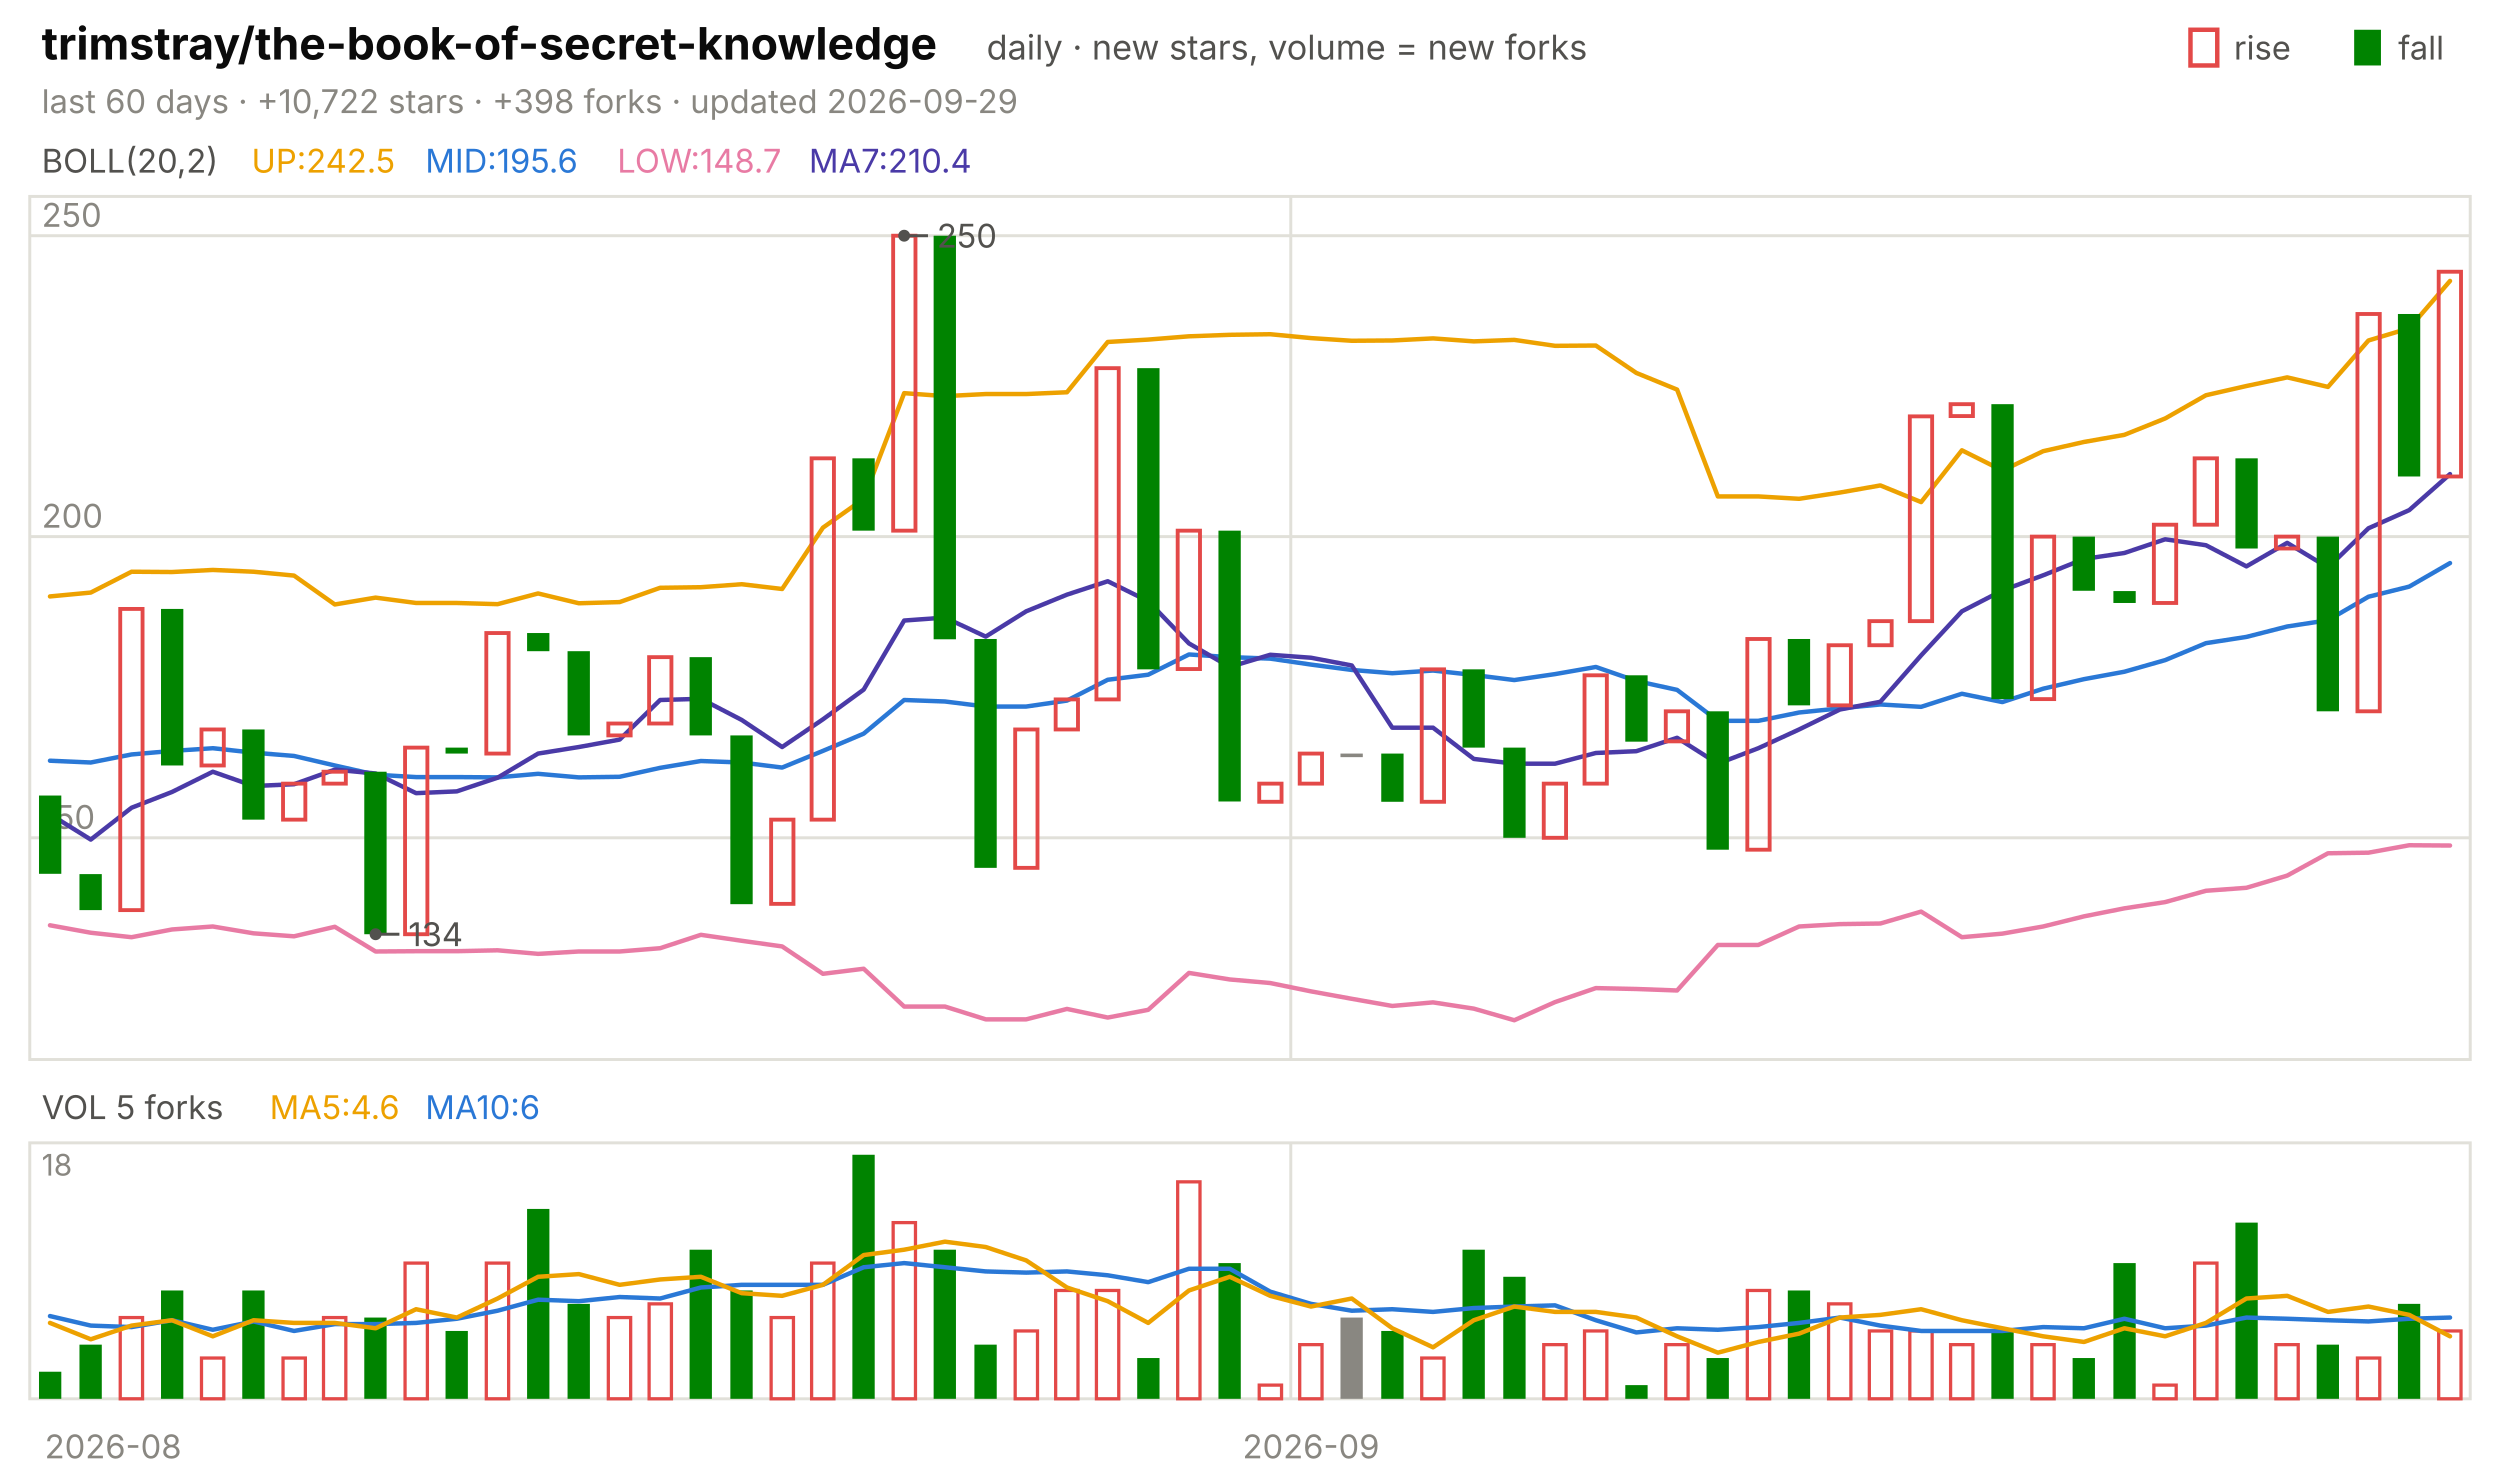
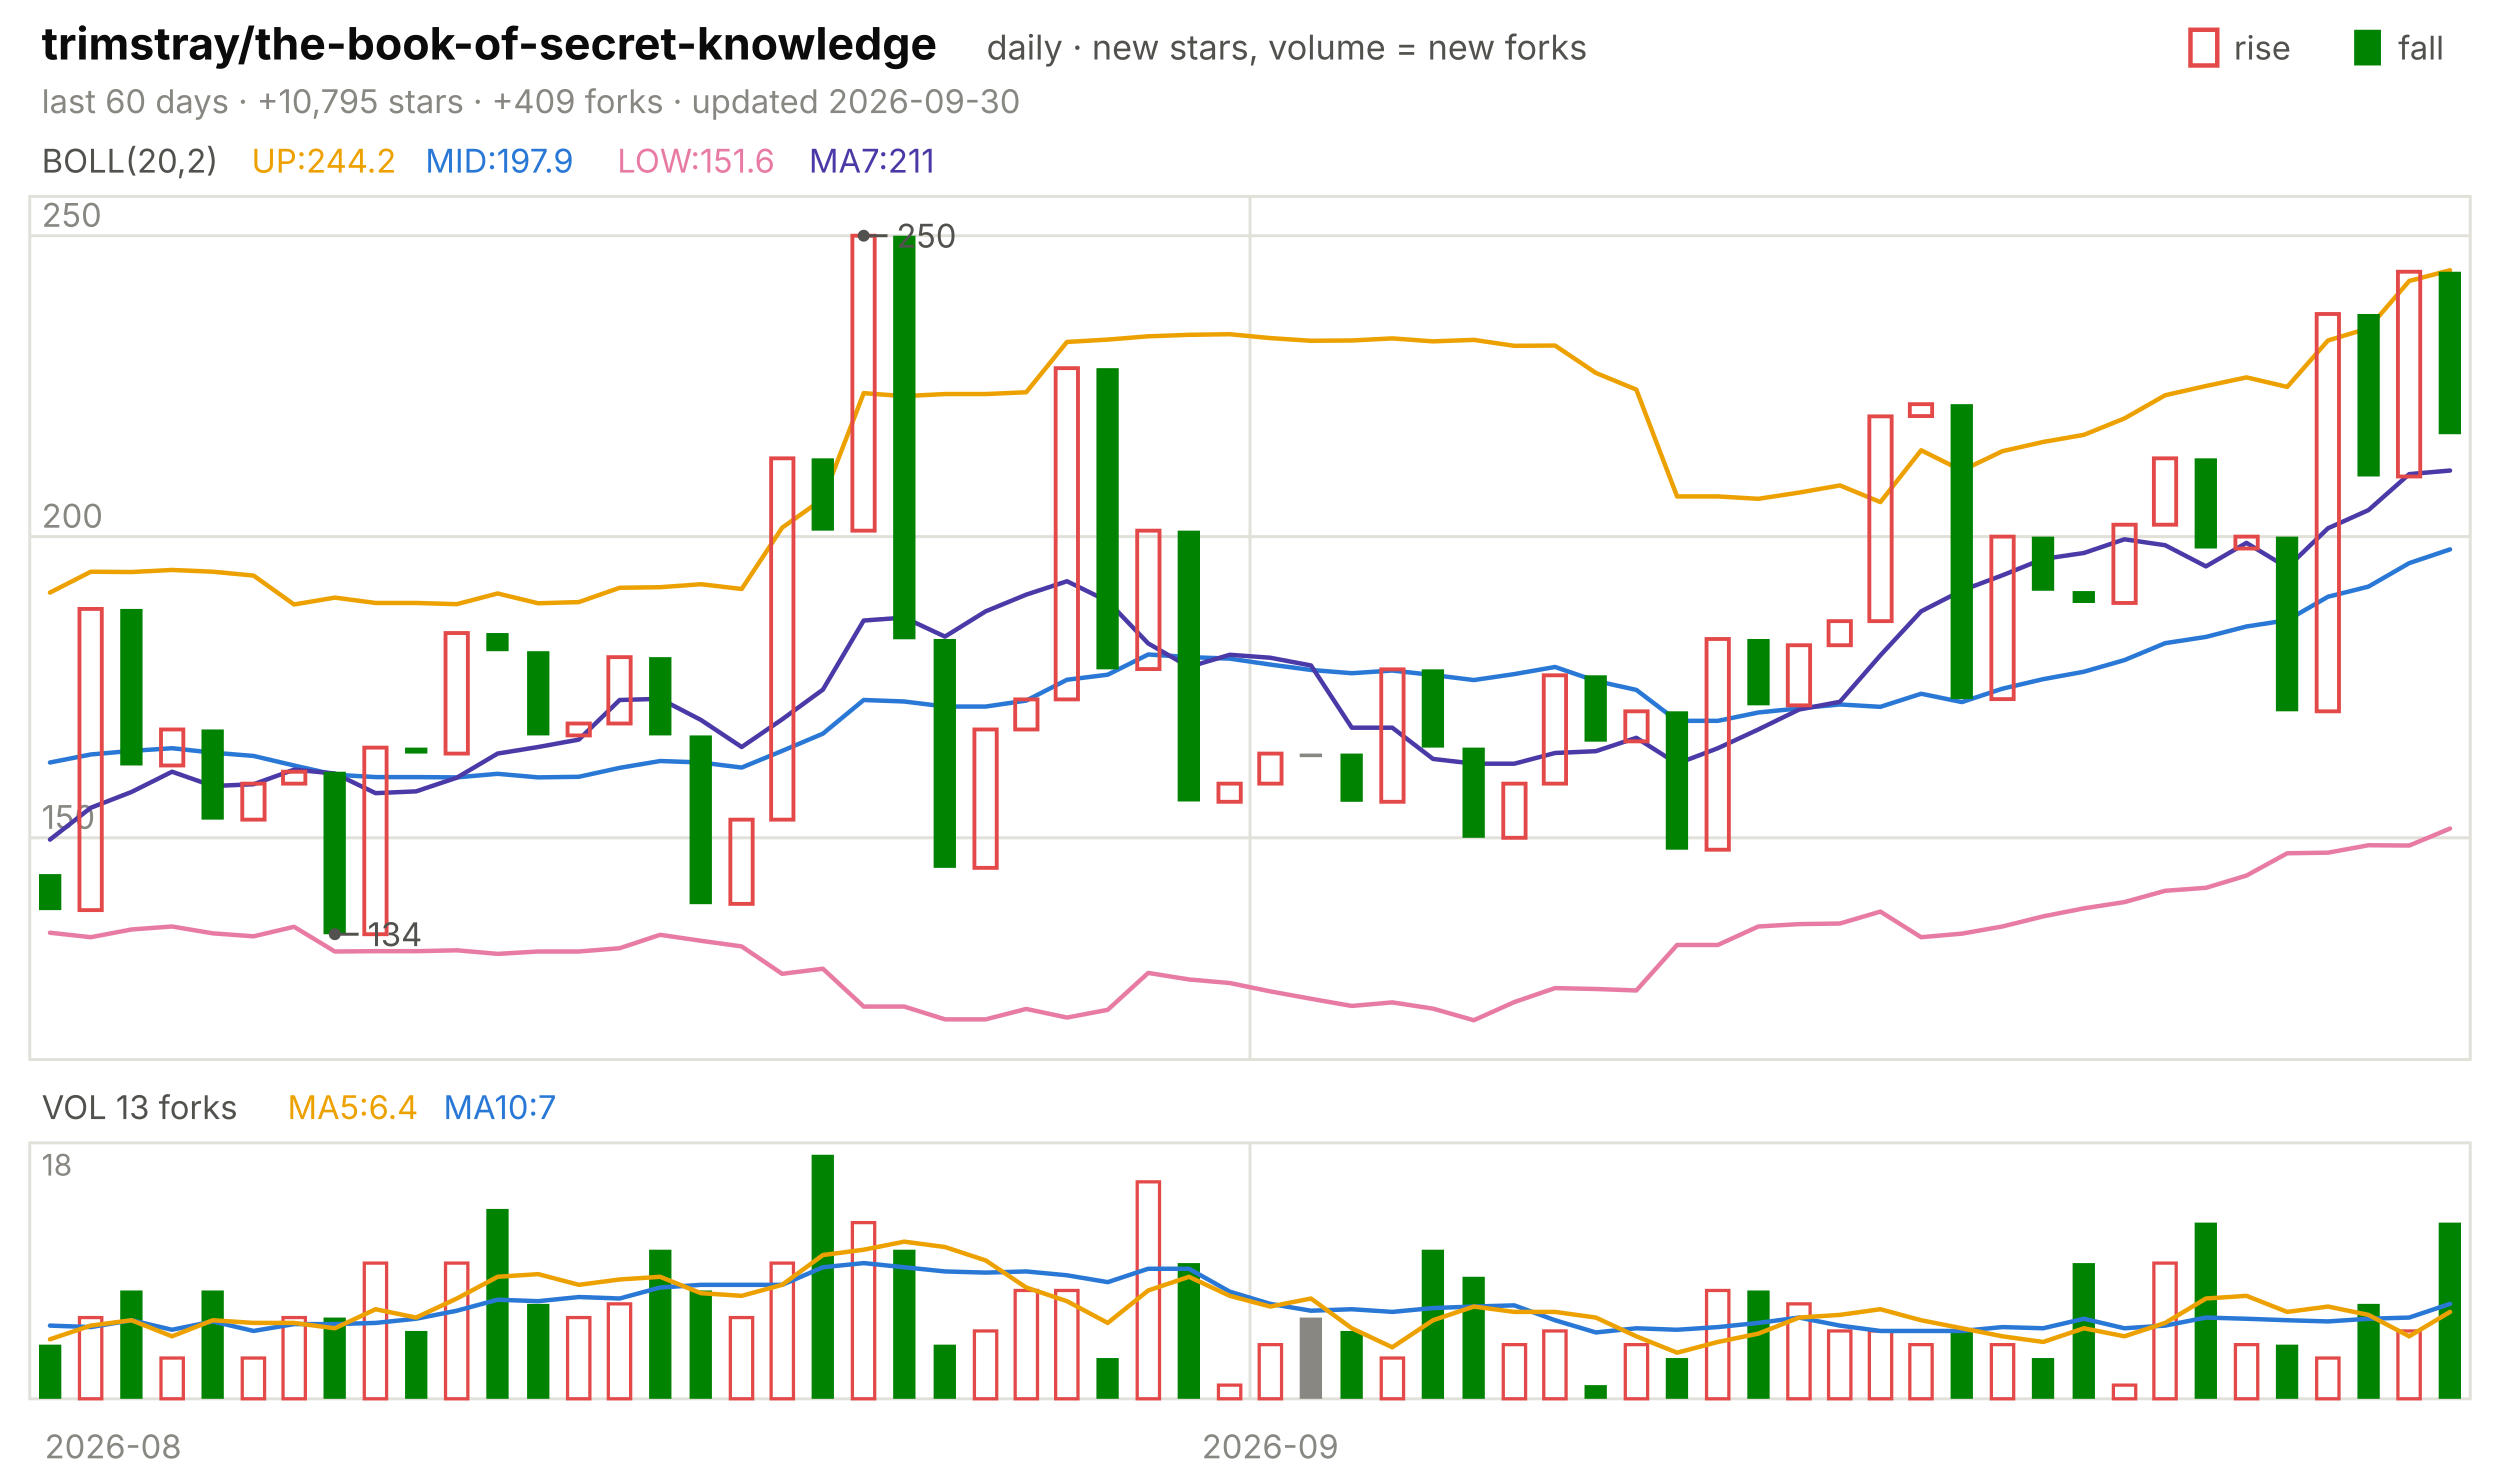
<svg xmlns="http://www.w3.org/2000/svg" viewBox="0 0 840 496" width="840" height="496" font-family="-apple-system,'Segoe UI',system-ui,sans-serif" role="img" aria-label="trimstray/the-book-of-secret-knowledge candlestick chart">
  <text x="14.0" y="20.0" font-size="15" fill="#0b0b0b" font-weight="650">trimstray/the-book-of-secret-knowledge</text>
  <text x="331.5" y="20.0" font-size="11.5" fill="#52514e">daily · new stars, volume = new forks</text>
  <text x="805.8" y="20.0" font-size="11.0" fill="#52514e">fall</text>
  <rect x="791" y="10" width="9" height="12" fill="#008300" />
  <text x="750.6" y="20.0" font-size="11.0" fill="#52514e">rise</text>
  <rect x="736" y="10" width="9" height="12" fill="none" stroke="#e34948" stroke-width="1.5" />
-   <text x="14.0" y="38.0" font-size="11.0" fill="#898781">last 60 days · +10,722 stars · +398 forks · updated 2026-09-29</text>
+   <text x="14.0" y="38.0" font-size="11.0" fill="#898781">last 60 days · +10,795 stars · +409 forks · updated 2026-09-30</text>
  <rect x="10" y="66" width="820" height="290" fill="none" stroke="#e1e0d9" />
  <rect x="10" y="384" width="820" height="86" fill="none" stroke="#e1e0d9" />
  <text x="38.0" y="490.0" font-size="11.0" fill="#898781" text-anchor="middle">2026-08</text>
-   <line x1="433.7" y1="66.0" x2="433.7" y2="356.0" stroke="#e1e0d9" stroke-width="1.0" />
-   <line x1="433.7" y1="384.0" x2="433.7" y2="470.0" stroke="#e1e0d9" stroke-width="1.0" />
-   <text x="440.5" y="490.0" font-size="11.0" fill="#898781" text-anchor="middle">2026-09</text>
+   <line x1="420.0" y1="66.0" x2="420.0" y2="356.0" stroke="#e1e0d9" stroke-width="1.0" />
+   <line x1="420.0" y1="384.0" x2="420.0" y2="470.0" stroke="#e1e0d9" stroke-width="1.0" />
+   <text x="426.8" y="490.0" font-size="11.0" fill="#898781" text-anchor="middle">2026-09</text>
  <text x="14.0" y="58.0" font-size="11.0" fill="#52514e">BOLL(20,2)</text>
-   <text x="84.5" y="58.0" font-size="11.0" fill="#eda100">UP:242.5</text>
-   <text x="142.9" y="58.0" font-size="11.0" fill="#2a78d6">MID:195.6</text>
-   <text x="207.4" y="58.0" font-size="11.0" fill="#e87ba4">LOW:148.7</text>
-   <text x="271.8" y="58.0" font-size="11.0" fill="#4a3aa7">MA7:210.4</text>
+   <text x="84.5" y="58.0" font-size="11.0" fill="#eda100">UP:244.2</text>
+   <text x="142.9" y="58.0" font-size="11.0" fill="#2a78d6">MID:197.9</text>
+   <text x="207.4" y="58.0" font-size="11.0" fill="#e87ba4">LOW:151.6</text>
+   <text x="271.8" y="58.0" font-size="11.0" fill="#4a3aa7">MA7:211</text>
  <line x1="10.0" y1="281.5" x2="830.0" y2="281.5" stroke="#e1e0d9" stroke-width="1.0" />
  <text x="14.0" y="278.5" font-size="11.0" fill="#898781">150</text>
  <line x1="10.0" y1="180.3" x2="830.0" y2="180.3" stroke="#e1e0d9" stroke-width="1.0" />
  <text x="14.0" y="177.3" font-size="11.0" fill="#898781">200</text>
  <line x1="10.0" y1="79.2" x2="830.0" y2="79.2" stroke="#e1e0d9" stroke-width="1.0" />
  <text x="14.0" y="76.2" font-size="11.0" fill="#898781">250</text>
-   <polyline points="16.8,200.4 30.5,199.1 44.2,192.1 57.8,192.2 71.5,191.5 85.2,192.1 98.8,193.4 112.5,203.1 126.2,200.8 139.8,202.6 153.5,202.6 167.2,203.0 180.8,199.4 194.5,202.7 208.2,202.3 221.8,197.5 235.5,197.3 249.2,196.3 262.8,197.9 276.5,177.3 290.2,167.6 303.8,132.1 317.5,133.1 331.2,132.4 344.8,132.4 358.5,131.8 372.2,114.9 385.8,114.1 399.5,113.0 413.2,112.5 426.8,112.3 440.5,113.6 454.2,114.5 467.8,114.4 481.5,113.7 495.2,114.7 508.8,114.2 522.5,116.2 536.2,116.1 549.8,125.3 563.5,130.9 577.2,166.8 590.8,166.8 604.5,167.6 618.2,165.5 631.8,163.1 645.5,168.7 659.2,151.3 672.8,158.1 686.5,151.6 700.2,148.5 713.8,146.1 727.5,140.6 741.2,132.8 754.8,129.7 768.5,126.8 782.2,130.0 795.8,114.4 809.5,110.3 823.2,94.4" fill="none" stroke="#eda100" stroke-width="1.5" stroke-linejoin="round" stroke-linecap="round" />
-   <polyline points="16.8,255.6 30.5,256.2 44.2,253.5 57.8,252.3 71.5,251.4 85.2,252.9 98.8,254.0 112.5,257.2 126.2,260.3 139.8,261.1 153.5,261.1 167.2,261.2 180.8,260.0 194.5,261.2 208.2,261.0 221.8,258.0 235.5,255.7 249.2,256.2 262.8,257.9 276.5,252.3 290.2,246.5 303.8,235.2 317.5,235.7 331.2,237.4 344.8,237.4 358.5,235.4 372.2,228.4 385.8,226.7 399.5,219.9 413.2,220.8 426.8,221.3 440.5,223.3 454.2,225.1 467.8,226.2 481.5,225.3 495.2,226.8 508.8,228.5 522.5,226.5 536.2,224.1 549.8,228.8 563.5,231.8 577.2,242.2 590.8,242.2 604.5,239.4 618.2,238.0 631.8,236.7 645.5,237.5 659.2,233.1 672.8,235.9 686.5,231.4 700.2,228.2 713.8,225.7 727.5,221.8 741.2,216.1 754.8,214.0 768.5,210.5 782.2,208.4 795.8,200.5 809.5,197.1 823.2,189.2" fill="none" stroke="#2a78d6" stroke-width="1.5" stroke-linejoin="round" stroke-linecap="round" />
-   <polyline points="16.8,310.9 30.5,313.4 44.2,314.9 57.8,312.3 71.5,311.3 85.2,313.6 98.8,314.6 112.5,311.4 126.2,319.7 139.8,319.6 153.5,319.6 167.2,319.3 180.8,320.5 194.5,319.7 208.2,319.7 221.8,318.6 235.5,314.1 249.2,316.1 262.8,318.0 276.5,327.2 290.2,325.5 303.8,338.2 317.5,338.2 331.2,342.5 344.8,342.5 358.5,339.0 372.2,341.9 385.8,339.3 399.5,326.9 413.2,329.1 426.8,330.3 440.5,333.1 454.2,335.6 467.8,338.0 481.5,336.8 495.2,338.9 508.8,342.8 522.5,336.7 536.2,332.0 549.8,332.3 563.5,332.8 577.2,317.5 590.8,317.5 604.5,311.3 618.2,310.5 631.8,310.3 645.5,306.3 659.2,314.9 672.8,313.7 686.5,311.3 700.2,307.9 713.8,305.2 727.5,303.1 741.2,299.3 754.8,298.3 768.5,294.2 782.2,286.7 795.8,286.5 809.5,284.0 823.2,284.1" fill="none" stroke="#e87ba4" stroke-width="1.5" stroke-linejoin="round" stroke-linecap="round" />
-   <polyline points="16.8,273.6 30.5,282.1 44.2,271.4 57.8,266.1 71.5,259.3 85.2,264.1 98.8,263.5 112.5,258.6 126.2,259.9 139.8,266.5 153.5,265.9 167.2,261.3 180.8,253.2 194.5,251.0 208.2,248.5 221.8,235.2 235.5,234.8 249.2,241.9 262.8,251.0 276.5,241.7 290.2,231.7 303.8,208.5 317.5,207.5 331.2,213.9 344.8,205.4 358.5,199.8 372.2,195.3 385.8,202.0 399.5,216.2 413.2,224.1 426.8,220.0 440.5,221.0 454.2,223.6 467.8,244.5 481.5,244.5 495.2,255.0 508.8,256.6 522.5,256.6 536.2,253.0 549.8,252.4 563.5,247.9 577.2,256.6 590.8,251.4 604.5,245.1 618.2,238.4 631.8,235.8 645.5,220.2 659.2,205.4 672.8,198.4 686.5,193.3 700.2,187.8 713.8,185.8 727.5,181.2 741.2,183.2 754.8,190.3 768.5,182.4 782.2,190.7 795.8,177.5 809.5,171.4 823.2,159.3" fill="none" stroke="#4a3aa7" stroke-width="1.5" stroke-linejoin="round" stroke-linecap="round" />
-   <rect x="13.1" y="267.3" width="7.5" height="26.3" fill="#008300" />
-   <rect x="26.7" y="293.7" width="7.5" height="12.1" fill="#008300" />
-   <rect x="40.4" y="204.6" width="7.5" height="101.2" fill="none" stroke="#e34948" stroke-width="1.3" />
-   <rect x="54.1" y="204.6" width="7.5" height="52.6" fill="#008300" />
-   <rect x="67.7" y="245.1" width="7.5" height="12.1" fill="none" stroke="#e34948" stroke-width="1.3" />
-   <rect x="81.4" y="245.1" width="7.5" height="30.3" fill="#008300" />
-   <rect x="95.1" y="263.3" width="7.5" height="12.1" fill="none" stroke="#e34948" stroke-width="1.3" />
-   <rect x="108.7" y="259.3" width="7.5" height="4.0" fill="none" stroke="#e34948" stroke-width="1.3" />
-   <rect x="122.4" y="259.3" width="7.5" height="54.6" fill="#008300" />
-   <rect x="136.1" y="251.2" width="7.5" height="62.7" fill="none" stroke="#e34948" stroke-width="1.3" />
-   <rect x="149.7" y="251.2" width="7.5" height="2.0" fill="#008300" />
-   <rect x="163.4" y="212.7" width="7.5" height="40.5" fill="none" stroke="#e34948" stroke-width="1.3" />
-   <rect x="177.1" y="212.7" width="7.5" height="6.1" fill="#008300" />
-   <rect x="190.7" y="218.8" width="7.5" height="28.3" fill="#008300" />
-   <rect x="204.4" y="243.1" width="7.5" height="4.0" fill="none" stroke="#e34948" stroke-width="1.3" />
-   <rect x="218.1" y="220.8" width="7.5" height="22.3" fill="none" stroke="#e34948" stroke-width="1.3" />
-   <rect x="231.7" y="220.8" width="7.5" height="26.3" fill="#008300" />
-   <rect x="245.4" y="247.1" width="7.5" height="56.7" fill="#008300" />
-   <rect x="259.1" y="275.4" width="7.5" height="28.3" fill="none" stroke="#e34948" stroke-width="1.3" />
-   <rect x="272.7" y="154.0" width="7.5" height="121.4" fill="none" stroke="#e34948" stroke-width="1.3" />
-   <rect x="286.4" y="154.0" width="7.5" height="24.3" fill="#008300" />
-   <rect x="300.1" y="79.2" width="7.5" height="99.1" fill="none" stroke="#e34948" stroke-width="1.3" />
-   <rect x="313.7" y="79.2" width="7.5" height="135.6" fill="#008300" />
-   <rect x="327.4" y="214.7" width="7.5" height="76.9" fill="#008300" />
-   <rect x="341.1" y="245.1" width="7.5" height="46.5" fill="none" stroke="#e34948" stroke-width="1.3" />
-   <rect x="354.7" y="235.0" width="7.5" height="10.1" fill="none" stroke="#e34948" stroke-width="1.3" />
-   <rect x="368.4" y="123.7" width="7.5" height="111.3" fill="none" stroke="#e34948" stroke-width="1.3" />
-   <rect x="382.1" y="123.7" width="7.5" height="101.2" fill="#008300" />
-   <rect x="395.7" y="178.3" width="7.5" height="46.5" fill="none" stroke="#e34948" stroke-width="1.3" />
-   <rect x="409.4" y="178.3" width="7.5" height="91.0" fill="#008300" />
-   <rect x="423.1" y="263.3" width="7.5" height="6.1" fill="none" stroke="#e34948" stroke-width="1.3" />
-   <rect x="436.7" y="253.2" width="7.5" height="10.1" fill="none" stroke="#e34948" stroke-width="1.3" />
-   <rect x="450.4" y="253.2" width="7.5" height="1.2" fill="#898781" />
-   <rect x="464.1" y="253.2" width="7.5" height="16.2" fill="#008300" />
-   <rect x="477.7" y="224.9" width="7.5" height="44.5" fill="none" stroke="#e34948" stroke-width="1.3" />
-   <rect x="491.4" y="224.9" width="7.5" height="26.3" fill="#008300" />
-   <rect x="505.1" y="251.2" width="7.5" height="30.3" fill="#008300" />
-   <rect x="518.7" y="263.3" width="7.5" height="18.2" fill="none" stroke="#e34948" stroke-width="1.3" />
-   <rect x="532.4" y="226.9" width="7.5" height="36.4" fill="none" stroke="#e34948" stroke-width="1.3" />
-   <rect x="546.1" y="226.9" width="7.5" height="22.3" fill="#008300" />
-   <rect x="559.7" y="239.0" width="7.5" height="10.1" fill="none" stroke="#e34948" stroke-width="1.3" />
-   <rect x="573.4" y="239.0" width="7.5" height="46.5" fill="#008300" />
-   <rect x="587.1" y="214.7" width="7.5" height="70.8" fill="none" stroke="#e34948" stroke-width="1.3" />
-   <rect x="600.7" y="214.7" width="7.5" height="22.3" fill="#008300" />
-   <rect x="614.4" y="216.8" width="7.5" height="20.2" fill="none" stroke="#e34948" stroke-width="1.3" />
-   <rect x="628.1" y="208.7" width="7.5" height="8.1" fill="none" stroke="#e34948" stroke-width="1.3" />
-   <rect x="641.7" y="139.9" width="7.5" height="68.8" fill="none" stroke="#e34948" stroke-width="1.3" />
-   <rect x="655.4" y="135.8" width="7.5" height="4.0" fill="none" stroke="#e34948" stroke-width="1.3" />
-   <rect x="669.1" y="135.8" width="7.5" height="99.1" fill="#008300" />
-   <rect x="682.7" y="180.3" width="7.5" height="54.6" fill="none" stroke="#e34948" stroke-width="1.3" />
-   <rect x="696.4" y="180.3" width="7.5" height="18.2" fill="#008300" />
-   <rect x="710.1" y="198.6" width="7.5" height="4.0" fill="#008300" />
-   <rect x="723.7" y="176.3" width="7.5" height="26.3" fill="none" stroke="#e34948" stroke-width="1.3" />
-   <rect x="737.4" y="154.0" width="7.5" height="22.3" fill="none" stroke="#e34948" stroke-width="1.3" />
-   <rect x="751.1" y="154.0" width="7.5" height="30.3" fill="#008300" />
-   <rect x="764.7" y="180.3" width="7.5" height="4.0" fill="none" stroke="#e34948" stroke-width="1.3" />
-   <rect x="778.4" y="180.3" width="7.5" height="58.7" fill="#008300" />
-   <rect x="792.1" y="105.5" width="7.5" height="133.5" fill="none" stroke="#e34948" stroke-width="1.3" />
-   <rect x="805.7" y="105.5" width="7.5" height="54.6" fill="#008300" />
-   <rect x="819.4" y="91.3" width="7.5" height="68.8" fill="none" stroke="#e34948" stroke-width="1.3" />
-   <circle cx="303.8" cy="79.2" r="2" fill="#52514e" />
-   <line x1="303.8" y1="79.2" x2="311.8" y2="79.2" stroke="#52514e" stroke-width="1.0" />
-   <text x="314.8" y="83.2" font-size="11.0" fill="#52514e">250</text>
-   <circle cx="126.2" cy="313.9" r="2" fill="#52514e" />
-   <line x1="126.2" y1="313.9" x2="134.2" y2="313.9" stroke="#52514e" stroke-width="1.0" />
-   <text x="137.2" y="317.9" font-size="11.0" fill="#52514e">134</text>
-   <text x="14.0" y="376.0" font-size="11.0" fill="#52514e">VOL 5 forks</text>
-   <text x="90.6" y="376.0" font-size="11.0" fill="#eda100">MA5:4.6</text>
-   <text x="142.9" y="376.0" font-size="11.0" fill="#2a78d6">MA10:6</text>
+   <polyline points="16.8,199.1 30.5,192.1 44.2,192.2 57.8,191.5 71.5,192.1 85.2,193.4 98.8,203.1 112.5,200.8 126.2,202.6 139.8,202.6 153.5,203.0 167.2,199.4 180.8,202.7 194.5,202.3 208.2,197.5 221.8,197.3 235.5,196.3 249.2,197.9 262.8,177.3 276.5,167.6 290.2,132.1 303.8,133.1 317.5,132.4 331.2,132.4 344.8,131.8 358.5,114.9 372.2,114.1 385.8,113.0 399.5,112.5 413.2,112.3 426.8,113.6 440.5,114.5 454.2,114.4 467.8,113.7 481.5,114.7 495.2,114.2 508.8,116.2 522.5,116.1 536.2,125.3 549.8,130.9 563.5,166.8 577.2,166.8 590.8,167.6 604.5,165.5 618.2,163.1 631.8,168.7 645.5,151.3 659.2,158.1 672.8,151.6 686.5,148.5 700.2,146.1 713.8,140.6 727.5,132.8 741.2,129.7 754.8,126.8 768.5,130.0 782.2,114.4 795.8,110.3 809.5,94.4 823.2,90.8" fill="none" stroke="#eda100" stroke-width="1.5" stroke-linejoin="round" stroke-linecap="round" />
+   <polyline points="16.8,256.2 30.5,253.5 44.2,252.3 57.8,251.4 71.5,252.9 85.2,254.0 98.8,257.2 112.5,260.3 126.2,261.1 139.8,261.1 153.5,261.2 167.2,260.0 180.8,261.2 194.5,261.0 208.2,258.0 221.8,255.7 235.5,256.2 249.2,257.9 262.8,252.3 276.5,246.5 290.2,235.2 303.8,235.7 317.5,237.4 331.2,237.4 344.8,235.4 358.5,228.4 372.2,226.7 385.8,219.9 399.5,220.8 413.2,221.3 426.8,223.3 440.5,225.1 454.2,226.2 467.8,225.3 481.5,226.8 495.2,228.5 508.8,226.5 522.5,224.1 536.2,228.8 549.8,231.8 563.5,242.2 577.2,242.2 590.8,239.4 604.5,238.0 618.2,236.7 631.8,237.5 645.5,233.1 659.2,235.9 672.8,231.4 686.5,228.2 700.2,225.7 713.8,221.8 727.5,216.1 741.2,214.0 754.8,210.5 768.5,208.4 782.2,200.5 795.8,197.1 809.5,189.2 823.2,184.6" fill="none" stroke="#2a78d6" stroke-width="1.5" stroke-linejoin="round" stroke-linecap="round" />
+   <polyline points="16.8,313.4 30.5,314.9 44.2,312.3 57.8,311.3 71.5,313.6 85.2,314.6 98.8,311.4 112.5,319.7 126.2,319.6 139.8,319.6 153.5,319.3 167.2,320.5 180.8,319.7 194.5,319.7 208.2,318.6 221.8,314.1 235.5,316.1 249.2,318.0 262.8,327.2 276.5,325.5 290.2,338.2 303.8,338.2 317.5,342.5 331.2,342.5 344.8,339.0 358.5,341.9 372.2,339.3 385.8,326.9 399.5,329.1 413.2,330.3 426.8,333.1 440.5,335.6 454.2,338.0 467.8,336.8 481.5,338.9 495.2,342.8 508.8,336.7 522.5,332.0 536.2,332.3 549.8,332.8 563.5,317.5 577.2,317.5 590.8,311.3 604.5,310.5 618.2,310.3 631.8,306.3 645.5,314.9 659.2,313.7 672.8,311.3 686.5,307.9 700.2,305.2 713.8,303.1 727.5,299.3 741.2,298.3 754.8,294.2 768.5,286.7 782.2,286.5 795.8,284.0 809.5,284.1 823.2,278.4" fill="none" stroke="#e87ba4" stroke-width="1.5" stroke-linejoin="round" stroke-linecap="round" />
+   <polyline points="16.8,282.1 30.5,271.4 44.2,266.1 57.8,259.3 71.5,264.1 85.2,263.5 98.8,258.6 112.5,259.9 126.2,266.5 139.8,265.9 153.5,261.3 167.2,253.2 180.8,251.0 194.5,248.5 208.2,235.2 221.8,234.8 235.5,241.9 249.2,251.0 262.8,241.7 276.5,231.7 290.2,208.5 303.8,207.5 317.5,213.9 331.2,205.4 344.8,199.8 358.5,195.3 372.2,202.0 385.8,216.2 399.5,224.1 413.2,220.0 426.8,221.0 440.5,223.6 454.2,244.5 467.8,244.5 481.5,255.0 495.2,256.6 508.8,256.6 522.5,253.0 536.2,252.4 549.8,247.9 563.5,256.6 577.2,251.4 590.8,245.1 604.5,238.4 618.2,235.8 631.8,220.2 645.5,205.4 659.2,198.4 672.8,193.3 686.5,187.8 700.2,185.8 713.8,181.2 727.5,183.2 741.2,190.3 754.8,182.4 768.5,190.7 782.2,177.5 795.8,171.4 809.5,159.3 823.2,158.1" fill="none" stroke="#4a3aa7" stroke-width="1.5" stroke-linejoin="round" stroke-linecap="round" />
+   <rect x="13.1" y="293.7" width="7.5" height="12.1" fill="#008300" />
+   <rect x="26.7" y="204.6" width="7.5" height="101.2" fill="none" stroke="#e34948" stroke-width="1.3" />
+   <rect x="40.4" y="204.6" width="7.5" height="52.6" fill="#008300" />
+   <rect x="54.1" y="245.1" width="7.5" height="12.1" fill="none" stroke="#e34948" stroke-width="1.3" />
+   <rect x="67.7" y="245.1" width="7.5" height="30.3" fill="#008300" />
+   <rect x="81.4" y="263.3" width="7.5" height="12.1" fill="none" stroke="#e34948" stroke-width="1.3" />
+   <rect x="95.1" y="259.3" width="7.5" height="4.0" fill="none" stroke="#e34948" stroke-width="1.3" />
+   <rect x="108.7" y="259.3" width="7.5" height="54.6" fill="#008300" />
+   <rect x="122.4" y="251.2" width="7.5" height="62.7" fill="none" stroke="#e34948" stroke-width="1.3" />
+   <rect x="136.1" y="251.2" width="7.5" height="2.0" fill="#008300" />
+   <rect x="149.7" y="212.7" width="7.5" height="40.5" fill="none" stroke="#e34948" stroke-width="1.3" />
+   <rect x="163.4" y="212.7" width="7.5" height="6.1" fill="#008300" />
+   <rect x="177.1" y="218.8" width="7.5" height="28.3" fill="#008300" />
+   <rect x="190.7" y="243.1" width="7.5" height="4.0" fill="none" stroke="#e34948" stroke-width="1.3" />
+   <rect x="204.4" y="220.8" width="7.5" height="22.3" fill="none" stroke="#e34948" stroke-width="1.3" />
+   <rect x="218.1" y="220.8" width="7.5" height="26.3" fill="#008300" />
+   <rect x="231.7" y="247.1" width="7.5" height="56.7" fill="#008300" />
+   <rect x="245.4" y="275.4" width="7.5" height="28.3" fill="none" stroke="#e34948" stroke-width="1.3" />
+   <rect x="259.1" y="154.0" width="7.5" height="121.4" fill="none" stroke="#e34948" stroke-width="1.3" />
+   <rect x="272.7" y="154.0" width="7.5" height="24.3" fill="#008300" />
+   <rect x="286.4" y="79.2" width="7.5" height="99.1" fill="none" stroke="#e34948" stroke-width="1.3" />
+   <rect x="300.1" y="79.2" width="7.5" height="135.6" fill="#008300" />
+   <rect x="313.7" y="214.7" width="7.5" height="76.9" fill="#008300" />
+   <rect x="327.4" y="245.1" width="7.5" height="46.5" fill="none" stroke="#e34948" stroke-width="1.3" />
+   <rect x="341.1" y="235.0" width="7.5" height="10.1" fill="none" stroke="#e34948" stroke-width="1.3" />
+   <rect x="354.7" y="123.7" width="7.5" height="111.3" fill="none" stroke="#e34948" stroke-width="1.3" />
+   <rect x="368.4" y="123.7" width="7.5" height="101.2" fill="#008300" />
+   <rect x="382.1" y="178.3" width="7.5" height="46.5" fill="none" stroke="#e34948" stroke-width="1.3" />
+   <rect x="395.7" y="178.3" width="7.5" height="91.0" fill="#008300" />
+   <rect x="409.4" y="263.3" width="7.5" height="6.1" fill="none" stroke="#e34948" stroke-width="1.3" />
+   <rect x="423.1" y="253.2" width="7.5" height="10.1" fill="none" stroke="#e34948" stroke-width="1.3" />
+   <rect x="436.7" y="253.2" width="7.5" height="1.2" fill="#898781" />
+   <rect x="450.4" y="253.2" width="7.5" height="16.2" fill="#008300" />
+   <rect x="464.1" y="224.9" width="7.5" height="44.5" fill="none" stroke="#e34948" stroke-width="1.3" />
+   <rect x="477.7" y="224.9" width="7.5" height="26.3" fill="#008300" />
+   <rect x="491.4" y="251.2" width="7.5" height="30.3" fill="#008300" />
+   <rect x="505.1" y="263.3" width="7.5" height="18.2" fill="none" stroke="#e34948" stroke-width="1.3" />
+   <rect x="518.7" y="226.9" width="7.5" height="36.4" fill="none" stroke="#e34948" stroke-width="1.3" />
+   <rect x="532.4" y="226.9" width="7.5" height="22.3" fill="#008300" />
+   <rect x="546.1" y="239.0" width="7.5" height="10.1" fill="none" stroke="#e34948" stroke-width="1.3" />
+   <rect x="559.7" y="239.0" width="7.5" height="46.5" fill="#008300" />
+   <rect x="573.4" y="214.7" width="7.5" height="70.8" fill="none" stroke="#e34948" stroke-width="1.3" />
+   <rect x="587.1" y="214.7" width="7.5" height="22.3" fill="#008300" />
+   <rect x="600.7" y="216.8" width="7.5" height="20.2" fill="none" stroke="#e34948" stroke-width="1.3" />
+   <rect x="614.4" y="208.7" width="7.5" height="8.1" fill="none" stroke="#e34948" stroke-width="1.3" />
+   <rect x="628.1" y="139.9" width="7.5" height="68.8" fill="none" stroke="#e34948" stroke-width="1.3" />
+   <rect x="641.7" y="135.8" width="7.5" height="4.0" fill="none" stroke="#e34948" stroke-width="1.3" />
+   <rect x="655.4" y="135.8" width="7.5" height="99.1" fill="#008300" />
+   <rect x="669.1" y="180.3" width="7.5" height="54.6" fill="none" stroke="#e34948" stroke-width="1.3" />
+   <rect x="682.7" y="180.3" width="7.5" height="18.2" fill="#008300" />
+   <rect x="696.4" y="198.6" width="7.5" height="4.0" fill="#008300" />
+   <rect x="710.1" y="176.3" width="7.5" height="26.3" fill="none" stroke="#e34948" stroke-width="1.3" />
+   <rect x="723.7" y="154.0" width="7.5" height="22.3" fill="none" stroke="#e34948" stroke-width="1.3" />
+   <rect x="737.4" y="154.0" width="7.5" height="30.3" fill="#008300" />
+   <rect x="751.1" y="180.3" width="7.5" height="4.0" fill="none" stroke="#e34948" stroke-width="1.3" />
+   <rect x="764.7" y="180.3" width="7.5" height="58.7" fill="#008300" />
+   <rect x="778.4" y="105.5" width="7.5" height="133.5" fill="none" stroke="#e34948" stroke-width="1.3" />
+   <rect x="792.1" y="105.5" width="7.5" height="54.6" fill="#008300" />
+   <rect x="805.7" y="91.3" width="7.5" height="68.8" fill="none" stroke="#e34948" stroke-width="1.3" />
+   <rect x="819.4" y="91.3" width="7.5" height="54.6" fill="#008300" />
+   <circle cx="290.2" cy="79.2" r="2" fill="#52514e" />
+   <line x1="290.2" y1="79.2" x2="298.2" y2="79.2" stroke="#52514e" stroke-width="1.0" />
+   <text x="301.2" y="83.2" font-size="11.0" fill="#52514e">250</text>
+   <circle cx="112.5" cy="313.9" r="2" fill="#52514e" />
+   <line x1="112.5" y1="313.9" x2="120.5" y2="313.9" stroke="#52514e" stroke-width="1.0" />
+   <text x="123.5" y="317.9" font-size="11.0" fill="#52514e">134</text>
+   <text x="14.0" y="376.0" font-size="11.0" fill="#52514e">VOL 13 forks</text>
+   <text x="96.6" y="376.0" font-size="11.0" fill="#eda100">MA5:6.4</text>
+   <text x="149.0" y="376.0" font-size="11.0" fill="#2a78d6">MA10:7</text>
  <text x="14.0" y="395.0" font-size="10" fill="#898781">18</text>
-   <rect x="13.1" y="460.9" width="7.5" height="9.1" fill="#008300" />
-   <rect x="26.7" y="451.8" width="7.5" height="18.2" fill="#008300" />
-   <rect x="40.4" y="442.7" width="7.5" height="27.3" fill="none" stroke="#e34948" stroke-width="1.1" />
-   <rect x="54.1" y="433.6" width="7.5" height="36.4" fill="#008300" />
-   <rect x="67.7" y="456.3" width="7.5" height="13.7" fill="none" stroke="#e34948" stroke-width="1.1" />
-   <rect x="81.4" y="433.6" width="7.5" height="36.4" fill="#008300" />
-   <rect x="95.1" y="456.3" width="7.5" height="13.7" fill="none" stroke="#e34948" stroke-width="1.1" />
-   <rect x="108.7" y="442.7" width="7.5" height="27.3" fill="none" stroke="#e34948" stroke-width="1.1" />
-   <rect x="122.4" y="442.7" width="7.5" height="27.3" fill="#008300" />
-   <rect x="136.1" y="424.4" width="7.5" height="45.6" fill="none" stroke="#e34948" stroke-width="1.1" />
-   <rect x="149.7" y="447.2" width="7.5" height="22.8" fill="#008300" />
-   <rect x="163.4" y="424.4" width="7.5" height="45.6" fill="none" stroke="#e34948" stroke-width="1.1" />
-   <rect x="177.1" y="406.2" width="7.5" height="63.8" fill="#008300" />
-   <rect x="190.7" y="438.1" width="7.5" height="31.9" fill="#008300" />
-   <rect x="204.4" y="442.7" width="7.5" height="27.3" fill="none" stroke="#e34948" stroke-width="1.1" />
-   <rect x="218.1" y="438.1" width="7.5" height="31.9" fill="none" stroke="#e34948" stroke-width="1.1" />
-   <rect x="231.7" y="419.9" width="7.5" height="50.1" fill="#008300" />
-   <rect x="245.4" y="433.6" width="7.5" height="36.4" fill="#008300" />
-   <rect x="259.1" y="442.7" width="7.5" height="27.3" fill="none" stroke="#e34948" stroke-width="1.1" />
-   <rect x="272.7" y="424.4" width="7.5" height="45.6" fill="none" stroke="#e34948" stroke-width="1.1" />
-   <rect x="286.4" y="388.0" width="7.5" height="82.0" fill="#008300" />
-   <rect x="300.1" y="410.8" width="7.5" height="59.2" fill="none" stroke="#e34948" stroke-width="1.1" />
-   <rect x="313.7" y="419.9" width="7.5" height="50.1" fill="#008300" />
-   <rect x="327.4" y="451.8" width="7.5" height="18.2" fill="#008300" />
-   <rect x="341.1" y="447.2" width="7.5" height="22.8" fill="none" stroke="#e34948" stroke-width="1.1" />
+   <rect x="13.1" y="451.8" width="7.5" height="18.2" fill="#008300" />
+   <rect x="26.7" y="442.7" width="7.5" height="27.3" fill="none" stroke="#e34948" stroke-width="1.1" />
+   <rect x="40.4" y="433.6" width="7.5" height="36.4" fill="#008300" />
+   <rect x="54.1" y="456.3" width="7.5" height="13.7" fill="none" stroke="#e34948" stroke-width="1.1" />
+   <rect x="67.7" y="433.6" width="7.5" height="36.4" fill="#008300" />
+   <rect x="81.4" y="456.3" width="7.5" height="13.7" fill="none" stroke="#e34948" stroke-width="1.1" />
+   <rect x="95.1" y="442.7" width="7.5" height="27.3" fill="none" stroke="#e34948" stroke-width="1.1" />
+   <rect x="108.7" y="442.7" width="7.5" height="27.3" fill="#008300" />
+   <rect x="122.4" y="424.4" width="7.5" height="45.6" fill="none" stroke="#e34948" stroke-width="1.1" />
+   <rect x="136.1" y="447.2" width="7.5" height="22.8" fill="#008300" />
+   <rect x="149.7" y="424.4" width="7.5" height="45.6" fill="none" stroke="#e34948" stroke-width="1.1" />
+   <rect x="163.4" y="406.2" width="7.5" height="63.8" fill="#008300" />
+   <rect x="177.1" y="438.1" width="7.5" height="31.9" fill="#008300" />
+   <rect x="190.7" y="442.7" width="7.5" height="27.3" fill="none" stroke="#e34948" stroke-width="1.1" />
+   <rect x="204.4" y="438.1" width="7.5" height="31.9" fill="none" stroke="#e34948" stroke-width="1.1" />
+   <rect x="218.1" y="419.9" width="7.5" height="50.1" fill="#008300" />
+   <rect x="231.7" y="433.6" width="7.5" height="36.4" fill="#008300" />
+   <rect x="245.4" y="442.7" width="7.5" height="27.3" fill="none" stroke="#e34948" stroke-width="1.1" />
+   <rect x="259.1" y="424.4" width="7.5" height="45.6" fill="none" stroke="#e34948" stroke-width="1.1" />
+   <rect x="272.7" y="388.0" width="7.5" height="82.0" fill="#008300" />
+   <rect x="286.4" y="410.8" width="7.5" height="59.2" fill="none" stroke="#e34948" stroke-width="1.1" />
+   <rect x="300.1" y="419.9" width="7.5" height="50.1" fill="#008300" />
+   <rect x="313.7" y="451.8" width="7.5" height="18.2" fill="#008300" />
+   <rect x="327.4" y="447.2" width="7.5" height="22.8" fill="none" stroke="#e34948" stroke-width="1.1" />
+   <rect x="341.1" y="433.6" width="7.5" height="36.4" fill="none" stroke="#e34948" stroke-width="1.1" />
  <rect x="354.7" y="433.6" width="7.5" height="36.4" fill="none" stroke="#e34948" stroke-width="1.1" />
-   <rect x="368.4" y="433.6" width="7.5" height="36.4" fill="none" stroke="#e34948" stroke-width="1.1" />
-   <rect x="382.1" y="456.3" width="7.5" height="13.7" fill="#008300" />
-   <rect x="395.7" y="397.1" width="7.5" height="72.9" fill="none" stroke="#e34948" stroke-width="1.1" />
-   <rect x="409.4" y="424.4" width="7.5" height="45.6" fill="#008300" />
-   <rect x="423.1" y="465.4" width="7.5" height="4.6" fill="none" stroke="#e34948" stroke-width="1.1" />
-   <rect x="436.7" y="451.8" width="7.5" height="18.2" fill="none" stroke="#e34948" stroke-width="1.1" />
-   <rect x="450.4" y="442.7" width="7.5" height="27.3" fill="#898781" />
-   <rect x="464.1" y="447.2" width="7.5" height="22.8" fill="#008300" />
-   <rect x="477.7" y="456.3" width="7.5" height="13.7" fill="none" stroke="#e34948" stroke-width="1.1" />
-   <rect x="491.4" y="419.9" width="7.5" height="50.1" fill="#008300" />
-   <rect x="505.1" y="429.0" width="7.5" height="41.0" fill="#008300" />
-   <rect x="518.7" y="451.8" width="7.5" height="18.2" fill="none" stroke="#e34948" stroke-width="1.1" />
-   <rect x="532.4" y="447.2" width="7.5" height="22.8" fill="none" stroke="#e34948" stroke-width="1.1" />
-   <rect x="546.1" y="465.4" width="7.5" height="4.6" fill="#008300" />
-   <rect x="559.7" y="451.8" width="7.5" height="18.2" fill="none" stroke="#e34948" stroke-width="1.1" />
-   <rect x="573.4" y="456.3" width="7.5" height="13.7" fill="#008300" />
-   <rect x="587.1" y="433.6" width="7.5" height="36.4" fill="none" stroke="#e34948" stroke-width="1.1" />
-   <rect x="600.7" y="433.6" width="7.5" height="36.4" fill="#008300" />
-   <rect x="614.4" y="438.1" width="7.5" height="31.9" fill="none" stroke="#e34948" stroke-width="1.1" />
+   <rect x="368.4" y="456.3" width="7.5" height="13.7" fill="#008300" />
+   <rect x="382.1" y="397.1" width="7.5" height="72.9" fill="none" stroke="#e34948" stroke-width="1.1" />
+   <rect x="395.7" y="424.4" width="7.5" height="45.6" fill="#008300" />
+   <rect x="409.4" y="465.4" width="7.5" height="4.6" fill="none" stroke="#e34948" stroke-width="1.1" />
+   <rect x="423.1" y="451.8" width="7.5" height="18.2" fill="none" stroke="#e34948" stroke-width="1.1" />
+   <rect x="436.7" y="442.7" width="7.5" height="27.3" fill="#898781" />
+   <rect x="450.4" y="447.2" width="7.5" height="22.8" fill="#008300" />
+   <rect x="464.1" y="456.3" width="7.5" height="13.7" fill="none" stroke="#e34948" stroke-width="1.1" />
+   <rect x="477.7" y="419.9" width="7.5" height="50.1" fill="#008300" />
+   <rect x="491.4" y="429.0" width="7.5" height="41.0" fill="#008300" />
+   <rect x="505.1" y="451.8" width="7.5" height="18.2" fill="none" stroke="#e34948" stroke-width="1.1" />
+   <rect x="518.7" y="447.2" width="7.5" height="22.8" fill="none" stroke="#e34948" stroke-width="1.1" />
+   <rect x="532.4" y="465.4" width="7.5" height="4.6" fill="#008300" />
+   <rect x="546.1" y="451.8" width="7.5" height="18.2" fill="none" stroke="#e34948" stroke-width="1.1" />
+   <rect x="559.7" y="456.3" width="7.5" height="13.7" fill="#008300" />
+   <rect x="573.4" y="433.6" width="7.5" height="36.4" fill="none" stroke="#e34948" stroke-width="1.1" />
+   <rect x="587.1" y="433.6" width="7.5" height="36.4" fill="#008300" />
+   <rect x="600.7" y="438.1" width="7.5" height="31.9" fill="none" stroke="#e34948" stroke-width="1.1" />
+   <rect x="614.4" y="447.2" width="7.5" height="22.8" fill="none" stroke="#e34948" stroke-width="1.1" />
  <rect x="628.1" y="447.2" width="7.5" height="22.8" fill="none" stroke="#e34948" stroke-width="1.1" />
-   <rect x="641.7" y="447.2" width="7.5" height="22.8" fill="none" stroke="#e34948" stroke-width="1.1" />
-   <rect x="655.4" y="451.8" width="7.5" height="18.2" fill="none" stroke="#e34948" stroke-width="1.1" />
-   <rect x="669.1" y="447.2" width="7.5" height="22.8" fill="#008300" />
-   <rect x="682.7" y="451.8" width="7.5" height="18.2" fill="none" stroke="#e34948" stroke-width="1.1" />
-   <rect x="696.4" y="456.3" width="7.5" height="13.7" fill="#008300" />
-   <rect x="710.1" y="424.4" width="7.5" height="45.6" fill="#008300" />
-   <rect x="723.7" y="465.4" width="7.5" height="4.6" fill="none" stroke="#e34948" stroke-width="1.1" />
-   <rect x="737.4" y="424.4" width="7.5" height="45.6" fill="none" stroke="#e34948" stroke-width="1.1" />
-   <rect x="751.1" y="410.8" width="7.5" height="59.2" fill="#008300" />
-   <rect x="764.7" y="451.8" width="7.5" height="18.2" fill="none" stroke="#e34948" stroke-width="1.1" />
-   <rect x="778.4" y="451.8" width="7.5" height="18.2" fill="#008300" />
-   <rect x="792.1" y="456.3" width="7.5" height="13.7" fill="none" stroke="#e34948" stroke-width="1.1" />
-   <rect x="805.7" y="438.1" width="7.5" height="31.9" fill="#008300" />
-   <rect x="819.4" y="447.2" width="7.5" height="22.8" fill="none" stroke="#e34948" stroke-width="1.1" />
-   <polyline points="16.8,442.2 30.5,445.4 44.2,445.9 57.8,443.6 71.5,446.8 85.2,444.0 98.8,447.2 112.5,444.9 126.2,444.9 139.8,444.5 153.5,443.1 167.2,440.4 180.8,436.7 194.5,437.2 208.2,435.8 221.8,436.3 235.5,432.6 249.2,431.7 262.8,431.7 276.5,431.7 290.2,425.8 303.8,424.4 317.5,425.8 331.2,427.2 344.8,427.6 358.5,427.2 372.2,428.5 385.8,430.8 399.5,426.3 413.2,426.3 426.8,434.0 440.5,438.1 454.2,440.4 467.8,439.9 481.5,440.8 495.2,439.5 508.8,439.0 522.5,438.6 536.2,443.6 549.8,447.7 563.5,446.3 577.2,446.8 590.8,445.9 604.5,444.5 618.2,442.7 631.8,445.4 645.5,447.2 659.2,447.2 672.8,447.2 686.5,445.9 700.2,446.3 713.8,443.1 727.5,446.3 741.2,445.4 754.8,442.7 768.5,443.1 782.2,443.6 795.8,444.0 809.5,443.1 823.2,442.7" fill="none" stroke="#2a78d6" stroke-width="1.5" stroke-linejoin="round" stroke-linecap="round" />
-   <polyline points="16.8,444.5 30.5,450.0 44.2,445.4 57.8,443.6 71.5,449.0 85.2,443.6 98.8,444.5 112.5,444.5 126.2,446.3 139.8,439.9 153.5,442.7 167.2,436.3 180.8,429.0 194.5,428.1 208.2,431.7 221.8,429.9 235.5,429.0 249.2,434.5 262.8,435.4 276.5,431.7 290.2,421.7 303.8,419.9 317.5,417.2 331.2,419.0 344.8,423.5 358.5,432.6 372.2,437.2 385.8,444.5 399.5,433.6 413.2,429.0 426.8,435.4 440.5,439.0 454.2,436.3 467.8,446.3 481.5,452.7 495.2,443.6 508.8,439.0 522.5,440.8 536.2,440.8 549.8,442.7 563.5,449.0 577.2,454.5 590.8,450.9 604.5,448.1 618.2,442.7 631.8,441.8 645.5,439.9 659.2,443.6 672.8,446.3 686.5,449.0 700.2,450.9 713.8,446.3 727.5,449.0 741.2,444.5 754.8,436.3 768.5,435.4 782.2,440.8 795.8,439.0 809.5,441.8 823.2,449.0" fill="none" stroke="#eda100" stroke-width="1.5" stroke-linejoin="round" stroke-linecap="round" />
+   <rect x="641.7" y="451.8" width="7.5" height="18.2" fill="none" stroke="#e34948" stroke-width="1.1" />
+   <rect x="655.4" y="447.2" width="7.5" height="22.8" fill="#008300" />
+   <rect x="669.1" y="451.8" width="7.5" height="18.2" fill="none" stroke="#e34948" stroke-width="1.1" />
+   <rect x="682.7" y="456.3" width="7.5" height="13.7" fill="#008300" />
+   <rect x="696.4" y="424.4" width="7.5" height="45.6" fill="#008300" />
+   <rect x="710.1" y="465.4" width="7.5" height="4.6" fill="none" stroke="#e34948" stroke-width="1.1" />
+   <rect x="723.7" y="424.4" width="7.5" height="45.6" fill="none" stroke="#e34948" stroke-width="1.1" />
+   <rect x="737.4" y="410.8" width="7.5" height="59.2" fill="#008300" />
+   <rect x="751.1" y="451.8" width="7.5" height="18.2" fill="none" stroke="#e34948" stroke-width="1.1" />
+   <rect x="764.7" y="451.8" width="7.5" height="18.2" fill="#008300" />
+   <rect x="778.4" y="456.3" width="7.5" height="13.7" fill="none" stroke="#e34948" stroke-width="1.1" />
+   <rect x="792.1" y="438.1" width="7.5" height="31.9" fill="#008300" />
+   <rect x="805.7" y="447.2" width="7.5" height="22.8" fill="none" stroke="#e34948" stroke-width="1.1" />
+   <rect x="819.4" y="410.8" width="7.5" height="59.2" fill="#008300" />
+   <polyline points="16.8,445.4 30.5,445.9 44.2,443.6 57.8,446.8 71.5,444.0 85.2,447.2 98.8,444.9 112.5,444.9 126.2,444.5 139.8,443.1 153.5,440.4 167.2,436.7 180.8,437.2 194.5,435.8 208.2,436.3 221.8,432.6 235.5,431.7 249.2,431.7 262.8,431.7 276.5,425.8 290.2,424.4 303.8,425.8 317.5,427.2 331.2,427.6 344.8,427.2 358.5,428.5 372.2,430.8 385.8,426.3 399.5,426.3 413.2,434.0 426.8,438.1 440.5,440.4 454.2,439.9 467.8,440.8 481.5,439.5 495.2,439.0 508.8,438.6 522.5,443.6 536.2,447.7 549.8,446.3 563.5,446.8 577.2,445.9 590.8,444.5 604.5,442.7 618.2,445.4 631.8,447.2 645.5,447.2 659.2,447.2 672.8,445.9 686.5,446.3 700.2,443.1 713.8,446.3 727.5,445.4 741.2,442.7 754.8,443.1 768.5,443.6 782.2,444.0 795.8,443.1 809.5,442.7 823.2,438.1" fill="none" stroke="#2a78d6" stroke-width="1.5" stroke-linejoin="round" stroke-linecap="round" />
+   <polyline points="16.8,450.0 30.5,445.4 44.2,443.6 57.8,449.0 71.5,443.6 85.2,444.5 98.8,444.5 112.5,446.3 126.2,439.9 139.8,442.7 153.5,436.3 167.2,429.0 180.8,428.1 194.5,431.7 208.2,429.9 221.8,429.0 235.5,434.5 249.2,435.4 262.8,431.7 276.5,421.7 290.2,419.9 303.8,417.2 317.5,419.0 331.2,423.5 344.8,432.6 358.5,437.2 372.2,444.5 385.8,433.6 399.5,429.0 413.2,435.4 426.8,439.0 440.5,436.3 454.2,446.3 467.8,452.7 481.5,443.6 495.2,439.0 508.8,440.8 522.5,440.8 536.2,442.7 549.8,449.0 563.5,454.5 577.2,450.9 590.8,448.1 604.5,442.7 618.2,441.8 631.8,439.9 645.5,443.6 659.2,446.3 672.8,449.0 686.5,450.9 700.2,446.3 713.8,449.0 727.5,444.5 741.2,436.3 754.8,435.4 768.5,440.8 782.2,439.0 795.8,441.8 809.5,449.0 823.2,440.8" fill="none" stroke="#eda100" stroke-width="1.5" stroke-linejoin="round" stroke-linecap="round" />
</svg>
